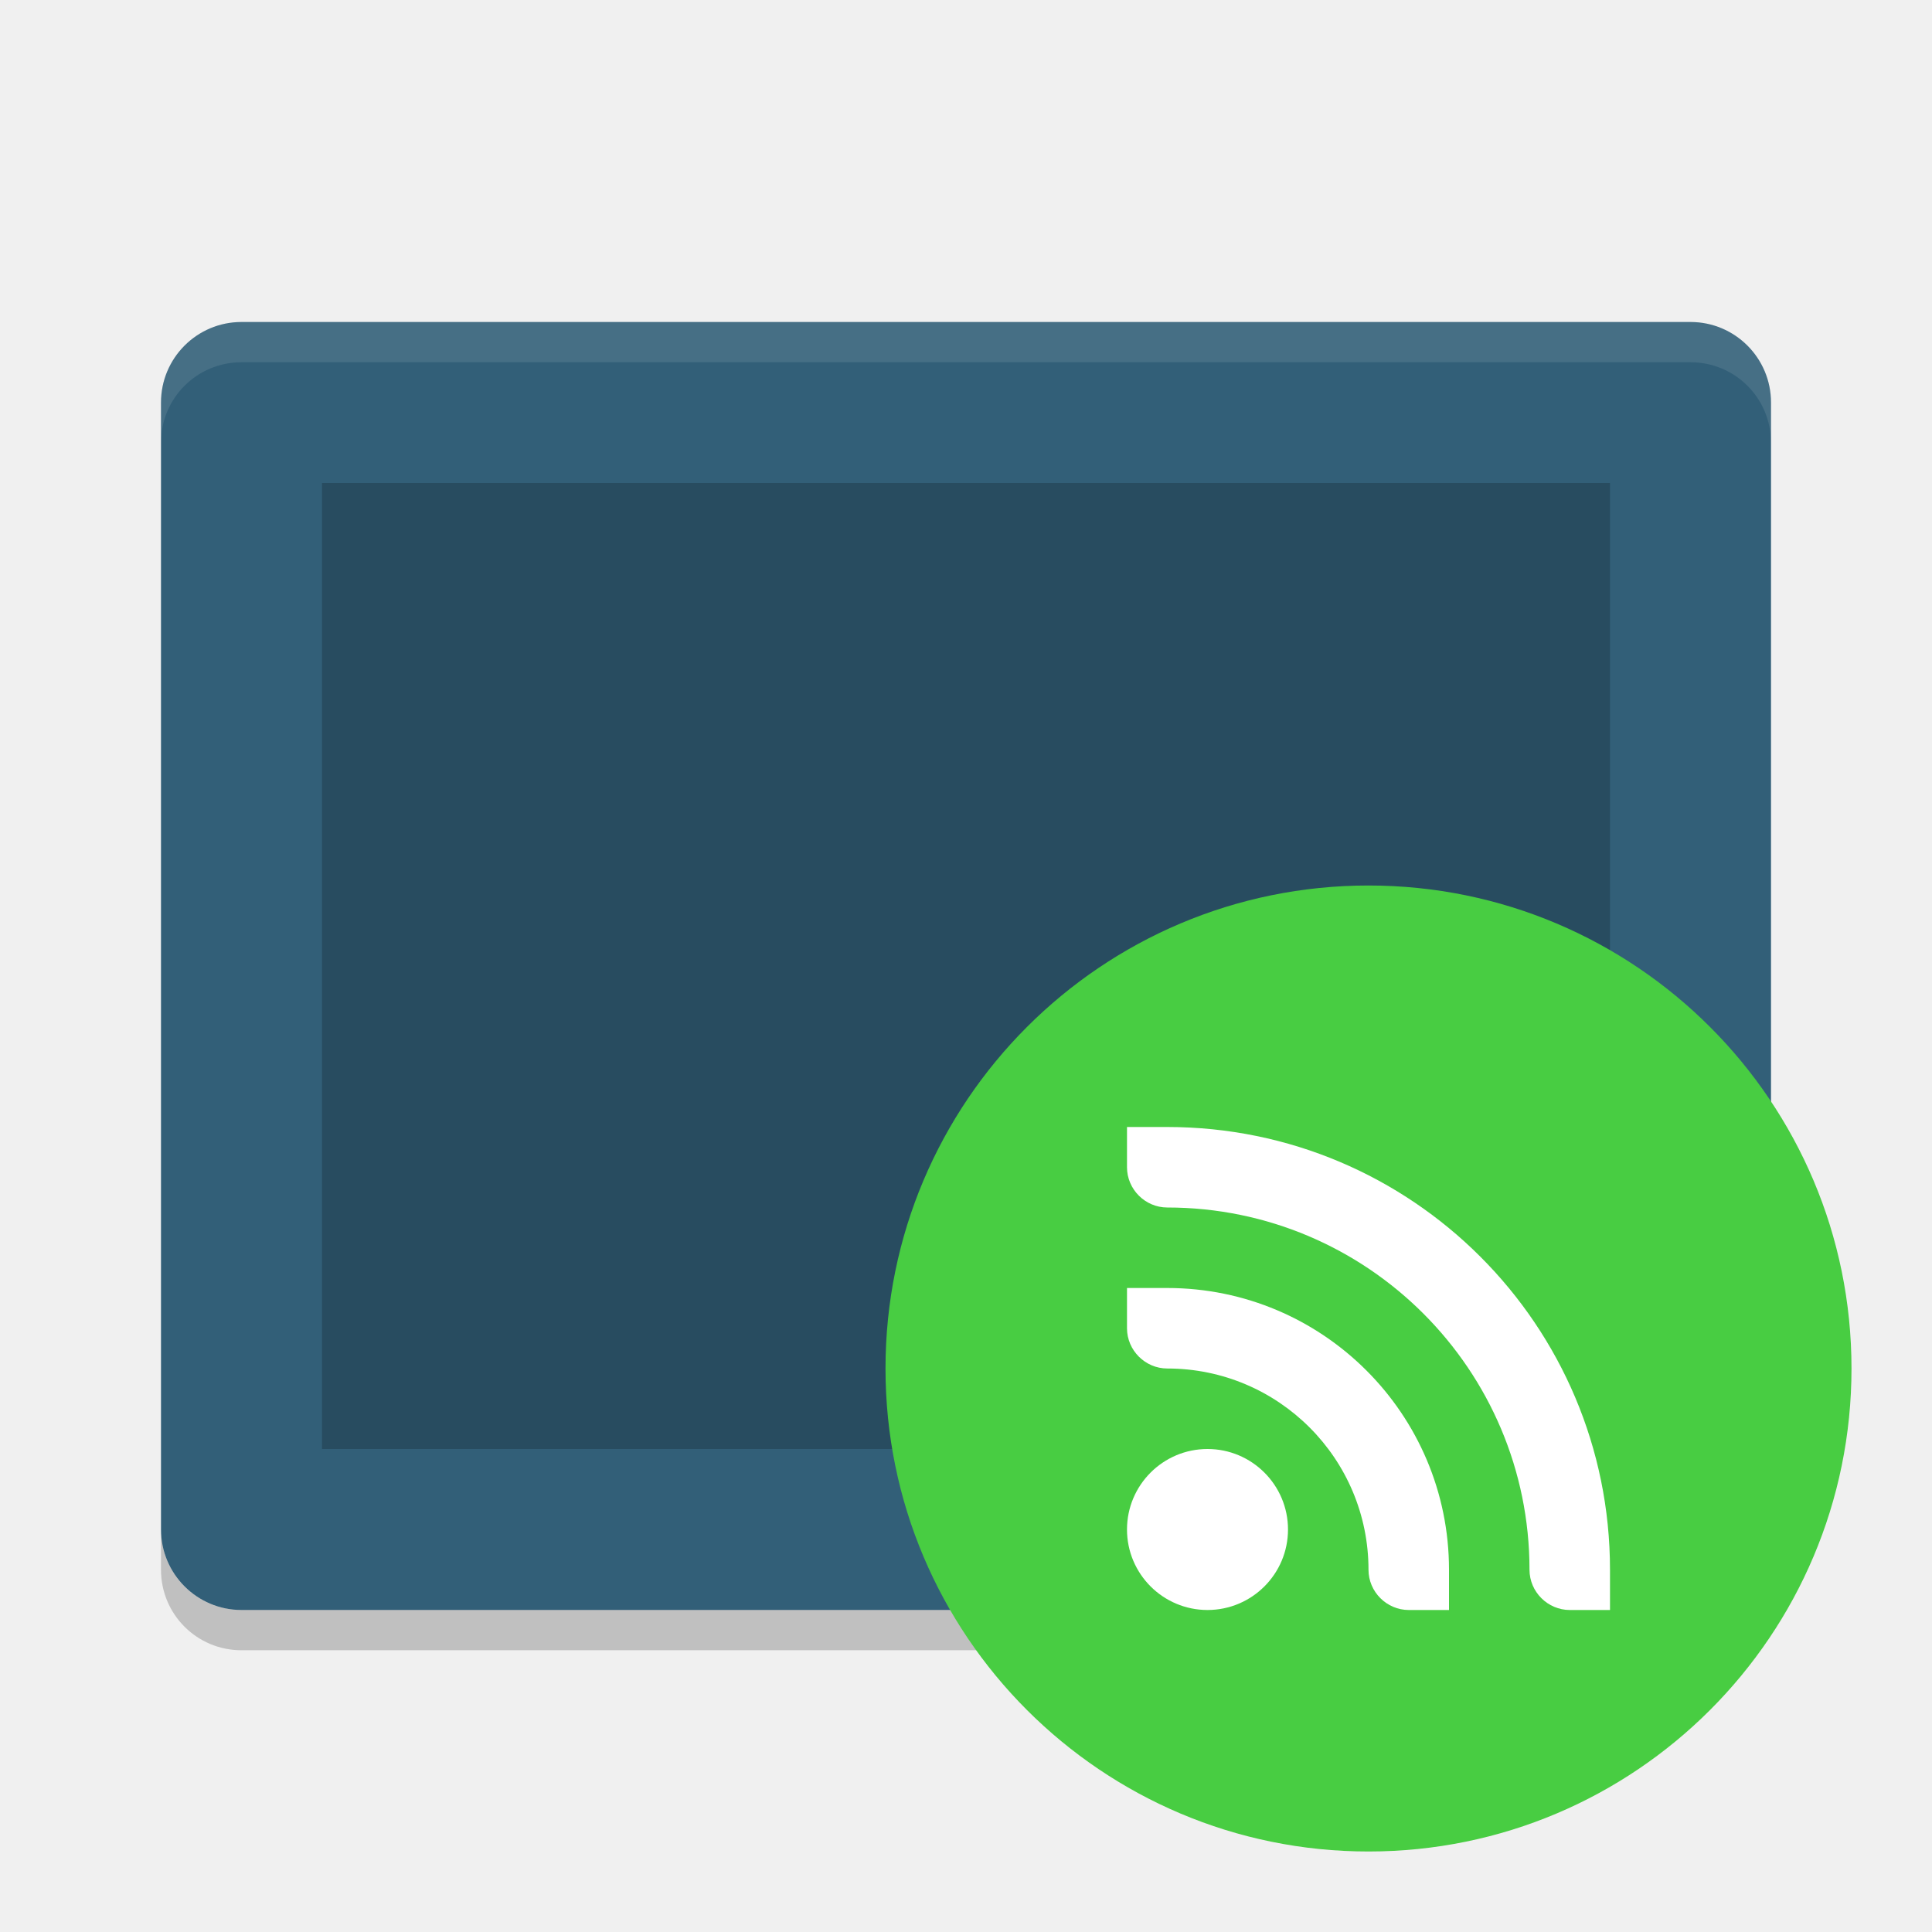
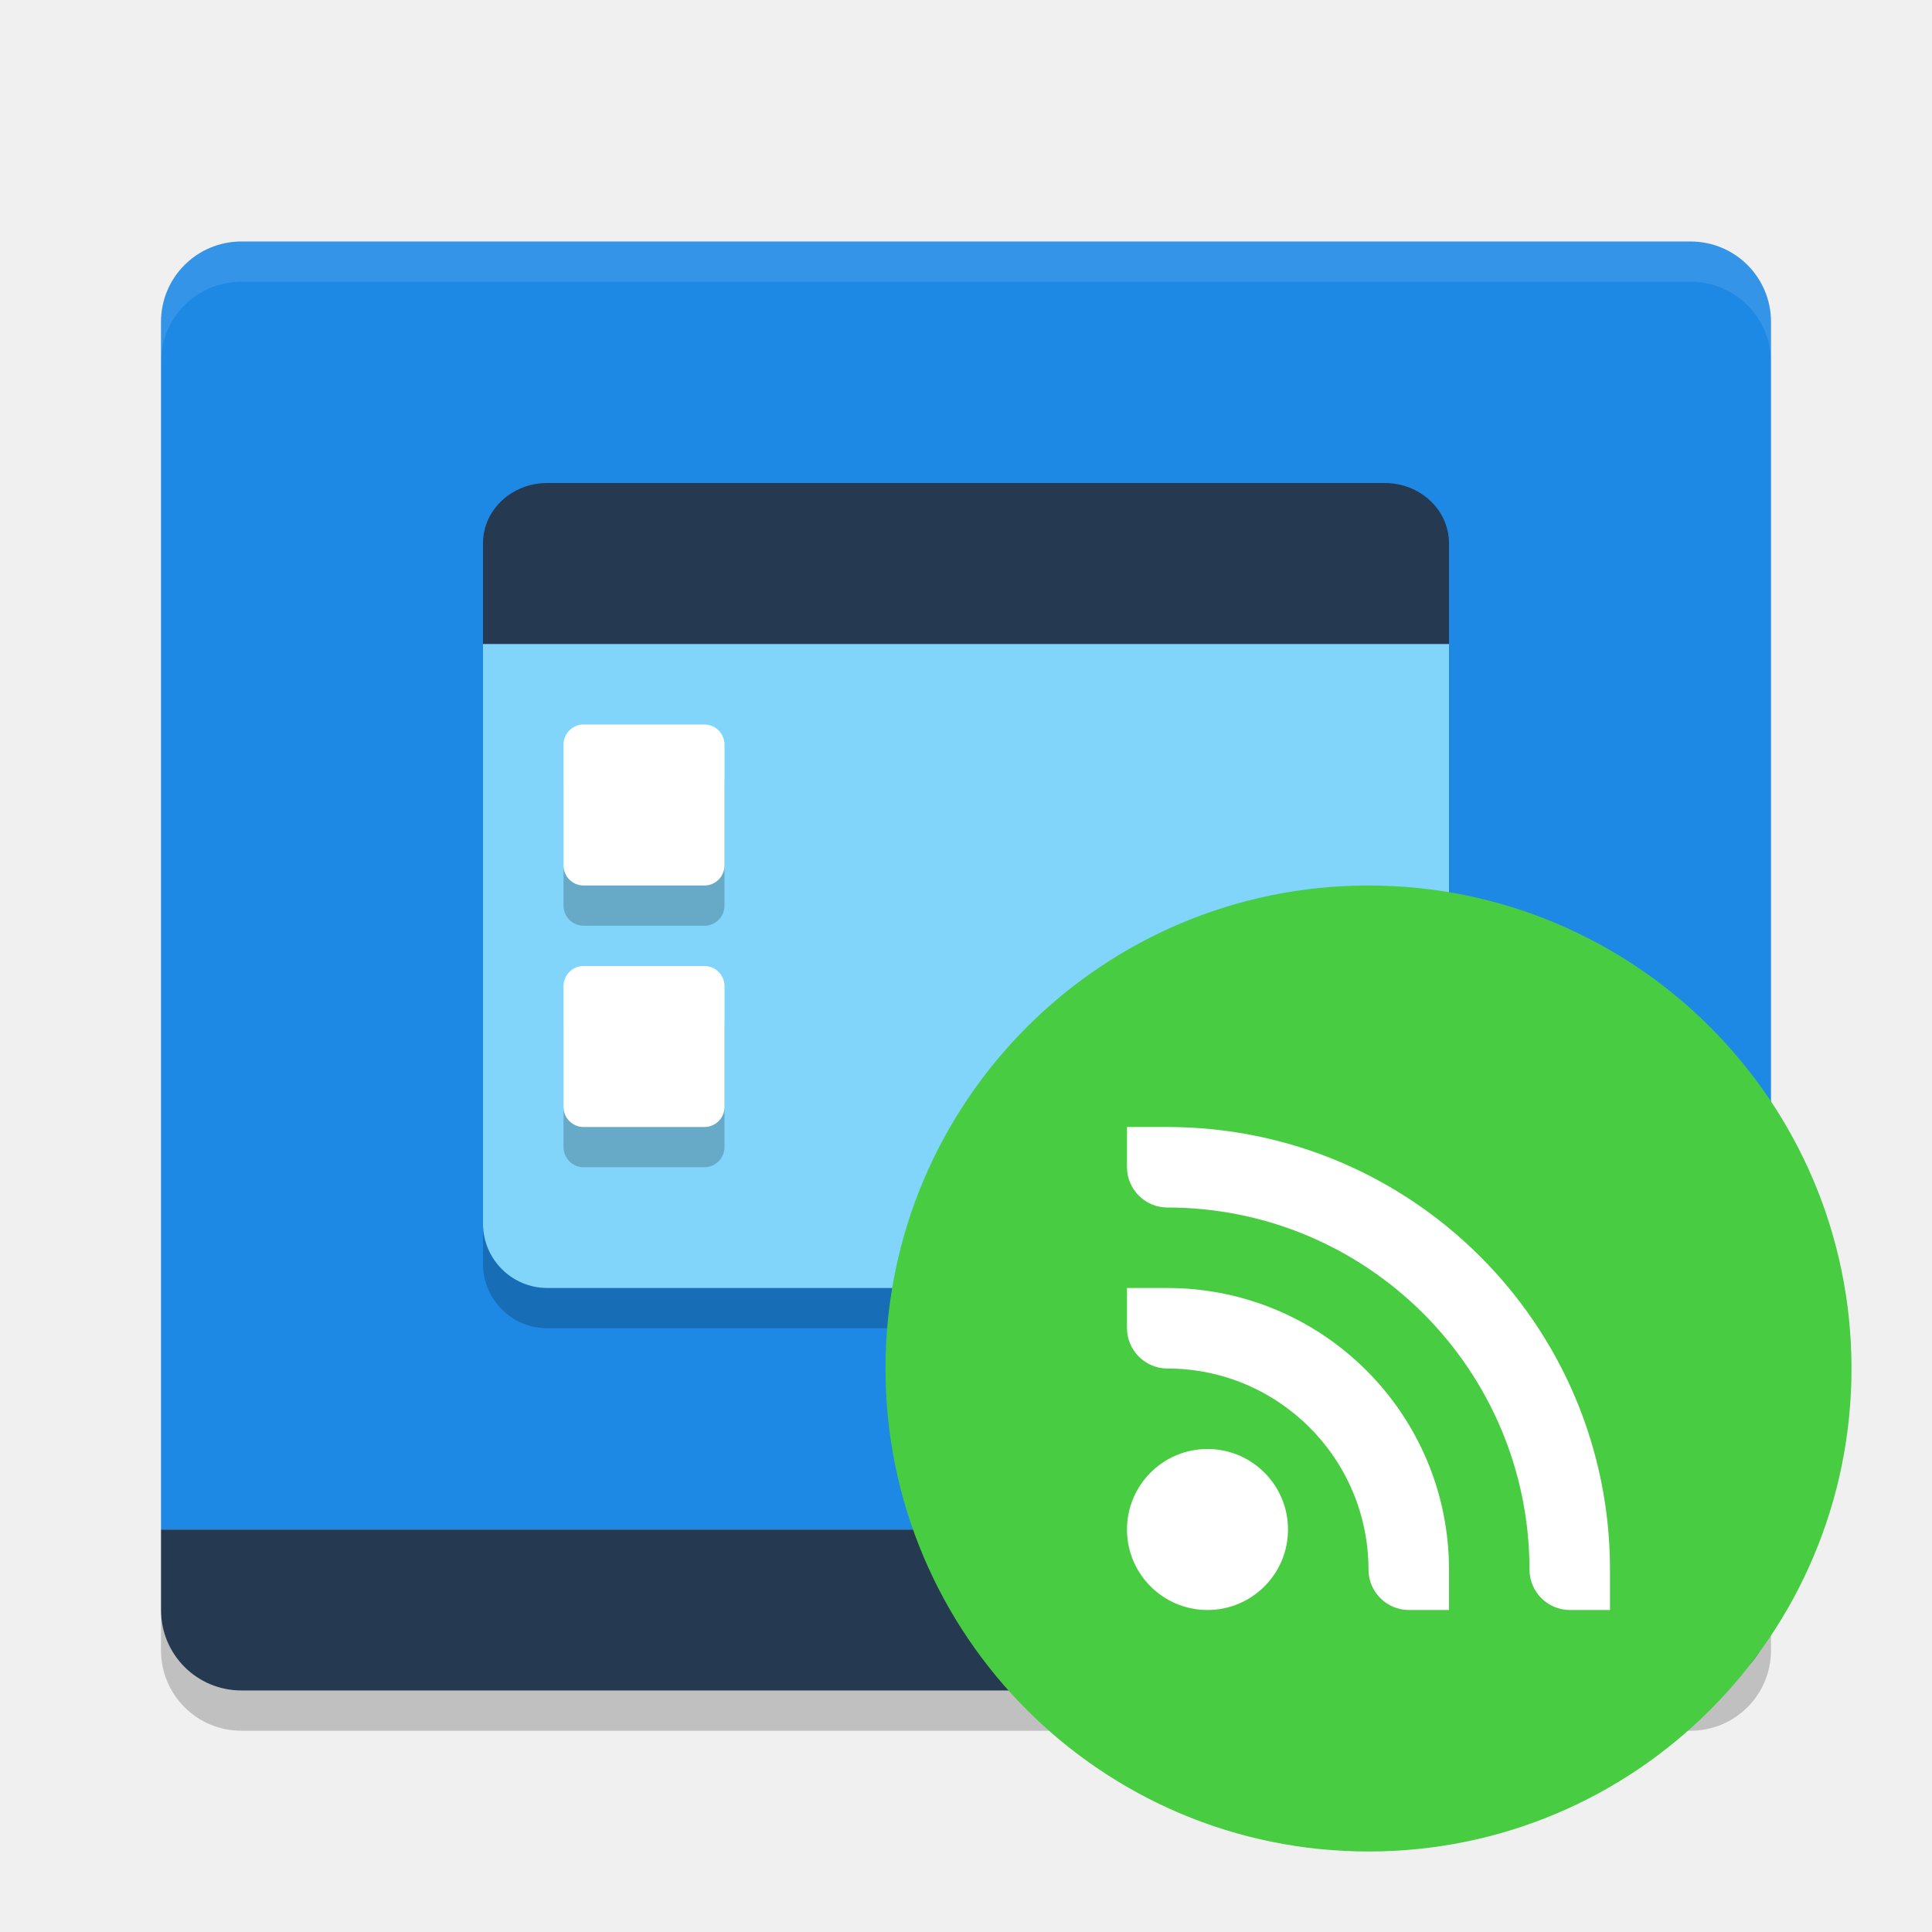
<svg xmlns="http://www.w3.org/2000/svg" width="24" height="24" version="1">
-   <rect style="fill:#325f78" width="16" height="20" x="-20" y="-22" rx="1" ry="1" transform="matrix(0,-1,-1,0,0,0)" />
-   <rect style="opacity:0.2" width="12" height="16" x="-18" y="-20" rx="0" ry="0" transform="matrix(0,-1,-1,0,0,0)" />
-   <path style="opacity:0.1;fill:#ffffff" d="M 3,4 C 2.446,4 2,4.446 2,5 l 0,0.5 c 0,-0.554 0.446,-1 1,-1 l 18,0 c 0.554,0 1,0.446 1,1 L 22,5 C 22,4.446 21.554,4 21,4 L 3,4 Z" />
-   <path style="opacity:0.2" d="m 2,19 0,0.5 c 0,0.554 0.446,1 1,1 l 18,0 c 0.554,0 1,-0.446 1,-1 L 22,19 c 0,0.554 -0.446,1 -1,1 L 3,20 C 2.446,20 2,19.554 2,19 Z" />
+   <path fill="#1e88e5" d="M 3,3 C 2.446,3 2,3.446 2,4 V 19 H 22 V 4 C 22,3.446 21.554,3 21,3 Z" />
+   <rect style="opacity:0.2" width="12" height="8" x="6" y="8.5" rx=".8" ry=".8" />
+   <rect style="fill:#81d4fa" width="12" height="9" x="6" y="7" rx=".8" ry=".8" />
+   <path style="fill:#253951" d="M 6.8,6 C 6.356,6 6,6.335 6,6.75 V 8 H 18 V 6.75 C 18,6.335 17.643,6 17.2,6 Z" />
+   <rect style="opacity:0.2" width="2" height="2" x="7" y="9.5" rx=".25" ry=".25" />
+   <rect fill="#ffffff" width="2" height="2" x="7" y="9" rx=".25" ry=".25" />
+   <rect style="opacity:0.2" width="2" height="2" x="7" y="12.5" rx=".25" ry=".25" />
+   <rect fill="#ffffff" width="2" height="2" x="7" y="12" rx=".25" ry=".25" />
+   <path fill="#253951" d="M 3,21 C 2.446,21 2,20.554 2,20 V 19 H 22 V 20 C 22,20.554 21.554,21 21,21 Z" />
+   <path fill="#ffffff" opacity=".1" d="M 3,3 C 2.446,3 2,3.446 2,4 V 4.5 C 2,3.946 2.446,3.5 3,3.5 H 21 C 21.554,3.5 22,3.946 22,4.5 V 4 C 22,3.446 21.554,3 21,3 Z" />
+   <path opacity=".2" d="M 2,20 V 20.5 C 2,21.054 2.446,21.5 3,21.5 H 21 C 21.554,21.5 22,21.054 22,20.5 V 20 C 22,20.554 21.554,21 21,21 H 3 C 2.446,21 2,20.554 2,20 Z" />
  <circle style="fill:#48cd42" cx="17" cy="17" r="6" />
-   <path style="fill:#ffffff" d="m 14,14 0.5,0 c 3.038,0 5.5,2.462 5.5,5.5 l 0,0.5 -0.5,0 C 19.227,20 19,19.775 19,19.5 19,17.015 16.985,15 14.5,15 14.227,15 14,14.775 14,14.5 L 14,14 Z" />
-   <path style="fill:#ffffff" d="m 14,16 0.5,0 c 1.933,0 3.5,1.567 3.5,3.5 l 0,0.5 -0.5,0 C 17.227,20 17,19.775 17,19.5 17,18.119 15.881,17 14.5,17 14.227,17 14,16.775 14,16.5 L 14,16 Z" />
-   <path style="fill:#ffffff" d="m 15,18 c 0.552,0 1,0.448 1,1 0,0.552 -0.448,1 -1,1 -0.552,0 -1,-0.448 -1,-1 0,-0.552 0.448,-1 1,-1 z" />
+   <path style="fill:#ffffff" d="M 15,18 C 15.552,18 16,18.448 16,19 16,19.552 15.552,20 15,20 14.448,20 14,19.552 14,19 14,18.448 14.448,18 15,18 Z M 14,16 H 14.5 C 16.433,16 18,17.567 18,19.5 V 20 H 17.5 C 17.227,20 17,19.775 17,19.5 17,18.119 15.881,17 14.5,17 14.227,17 14,16.775 14,16.5 Z M 14,14 H 14.5 C 17.538,14 20,16.462 20,19.5 V 20 H 19.5 C 19.227,20 19,19.775 19,19.5 19,17.015 16.985,15 14.5,15 14.227,15 14,14.775 14,14.5 Z" />
</svg>
